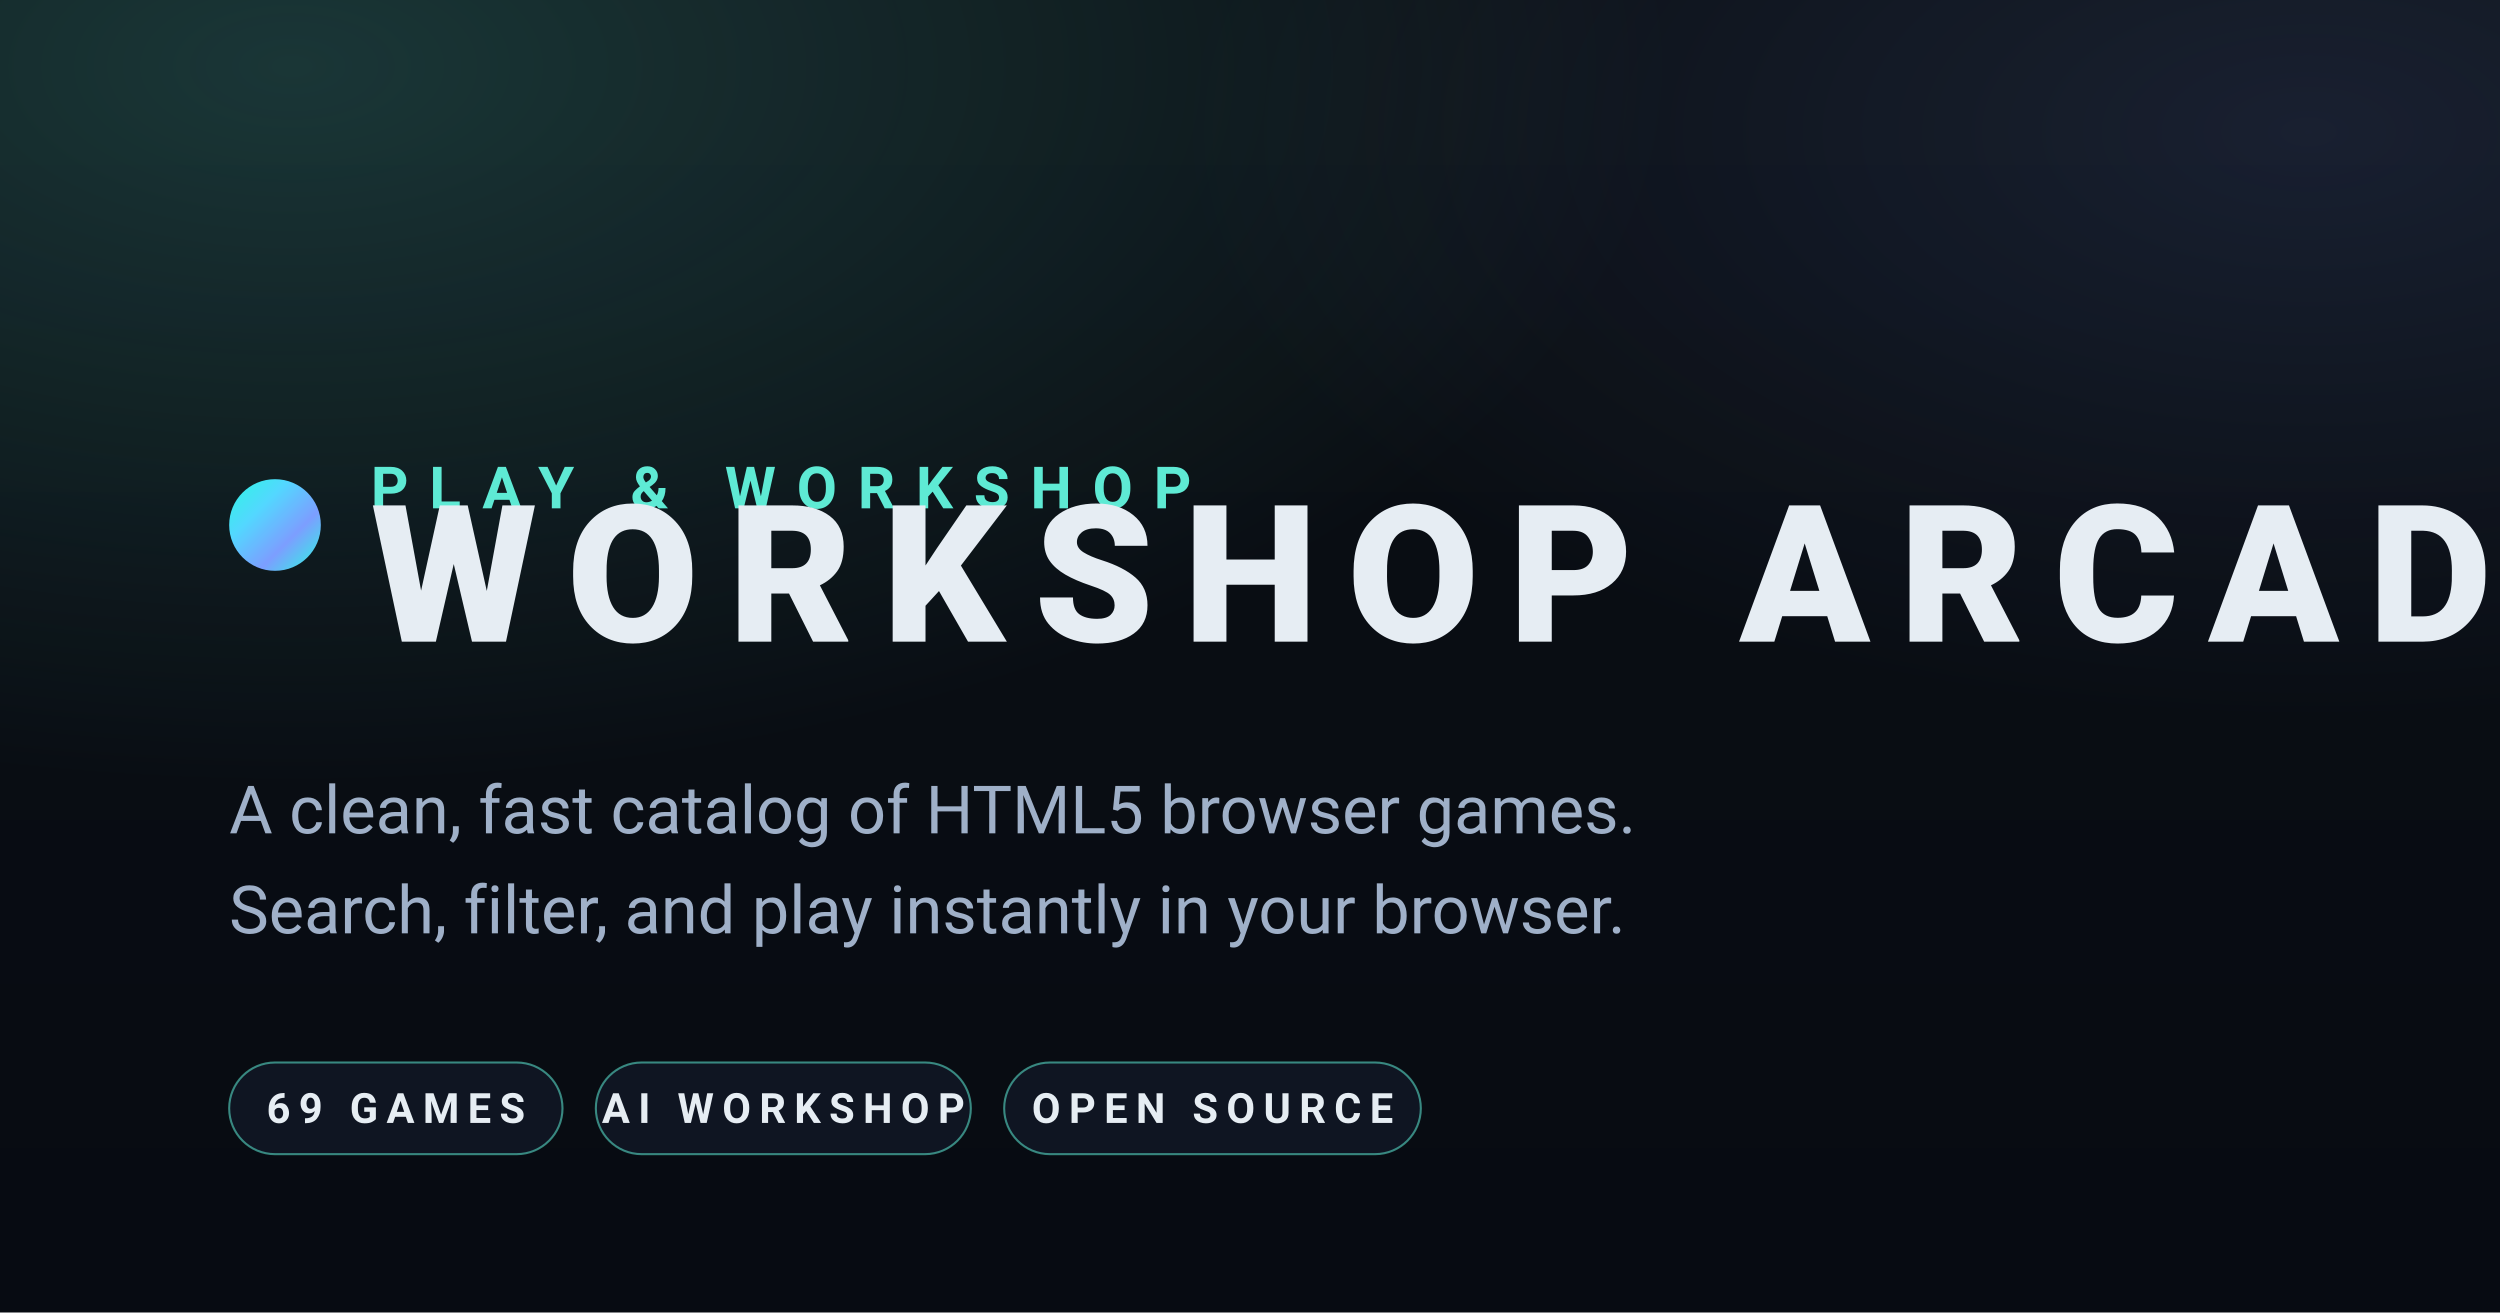
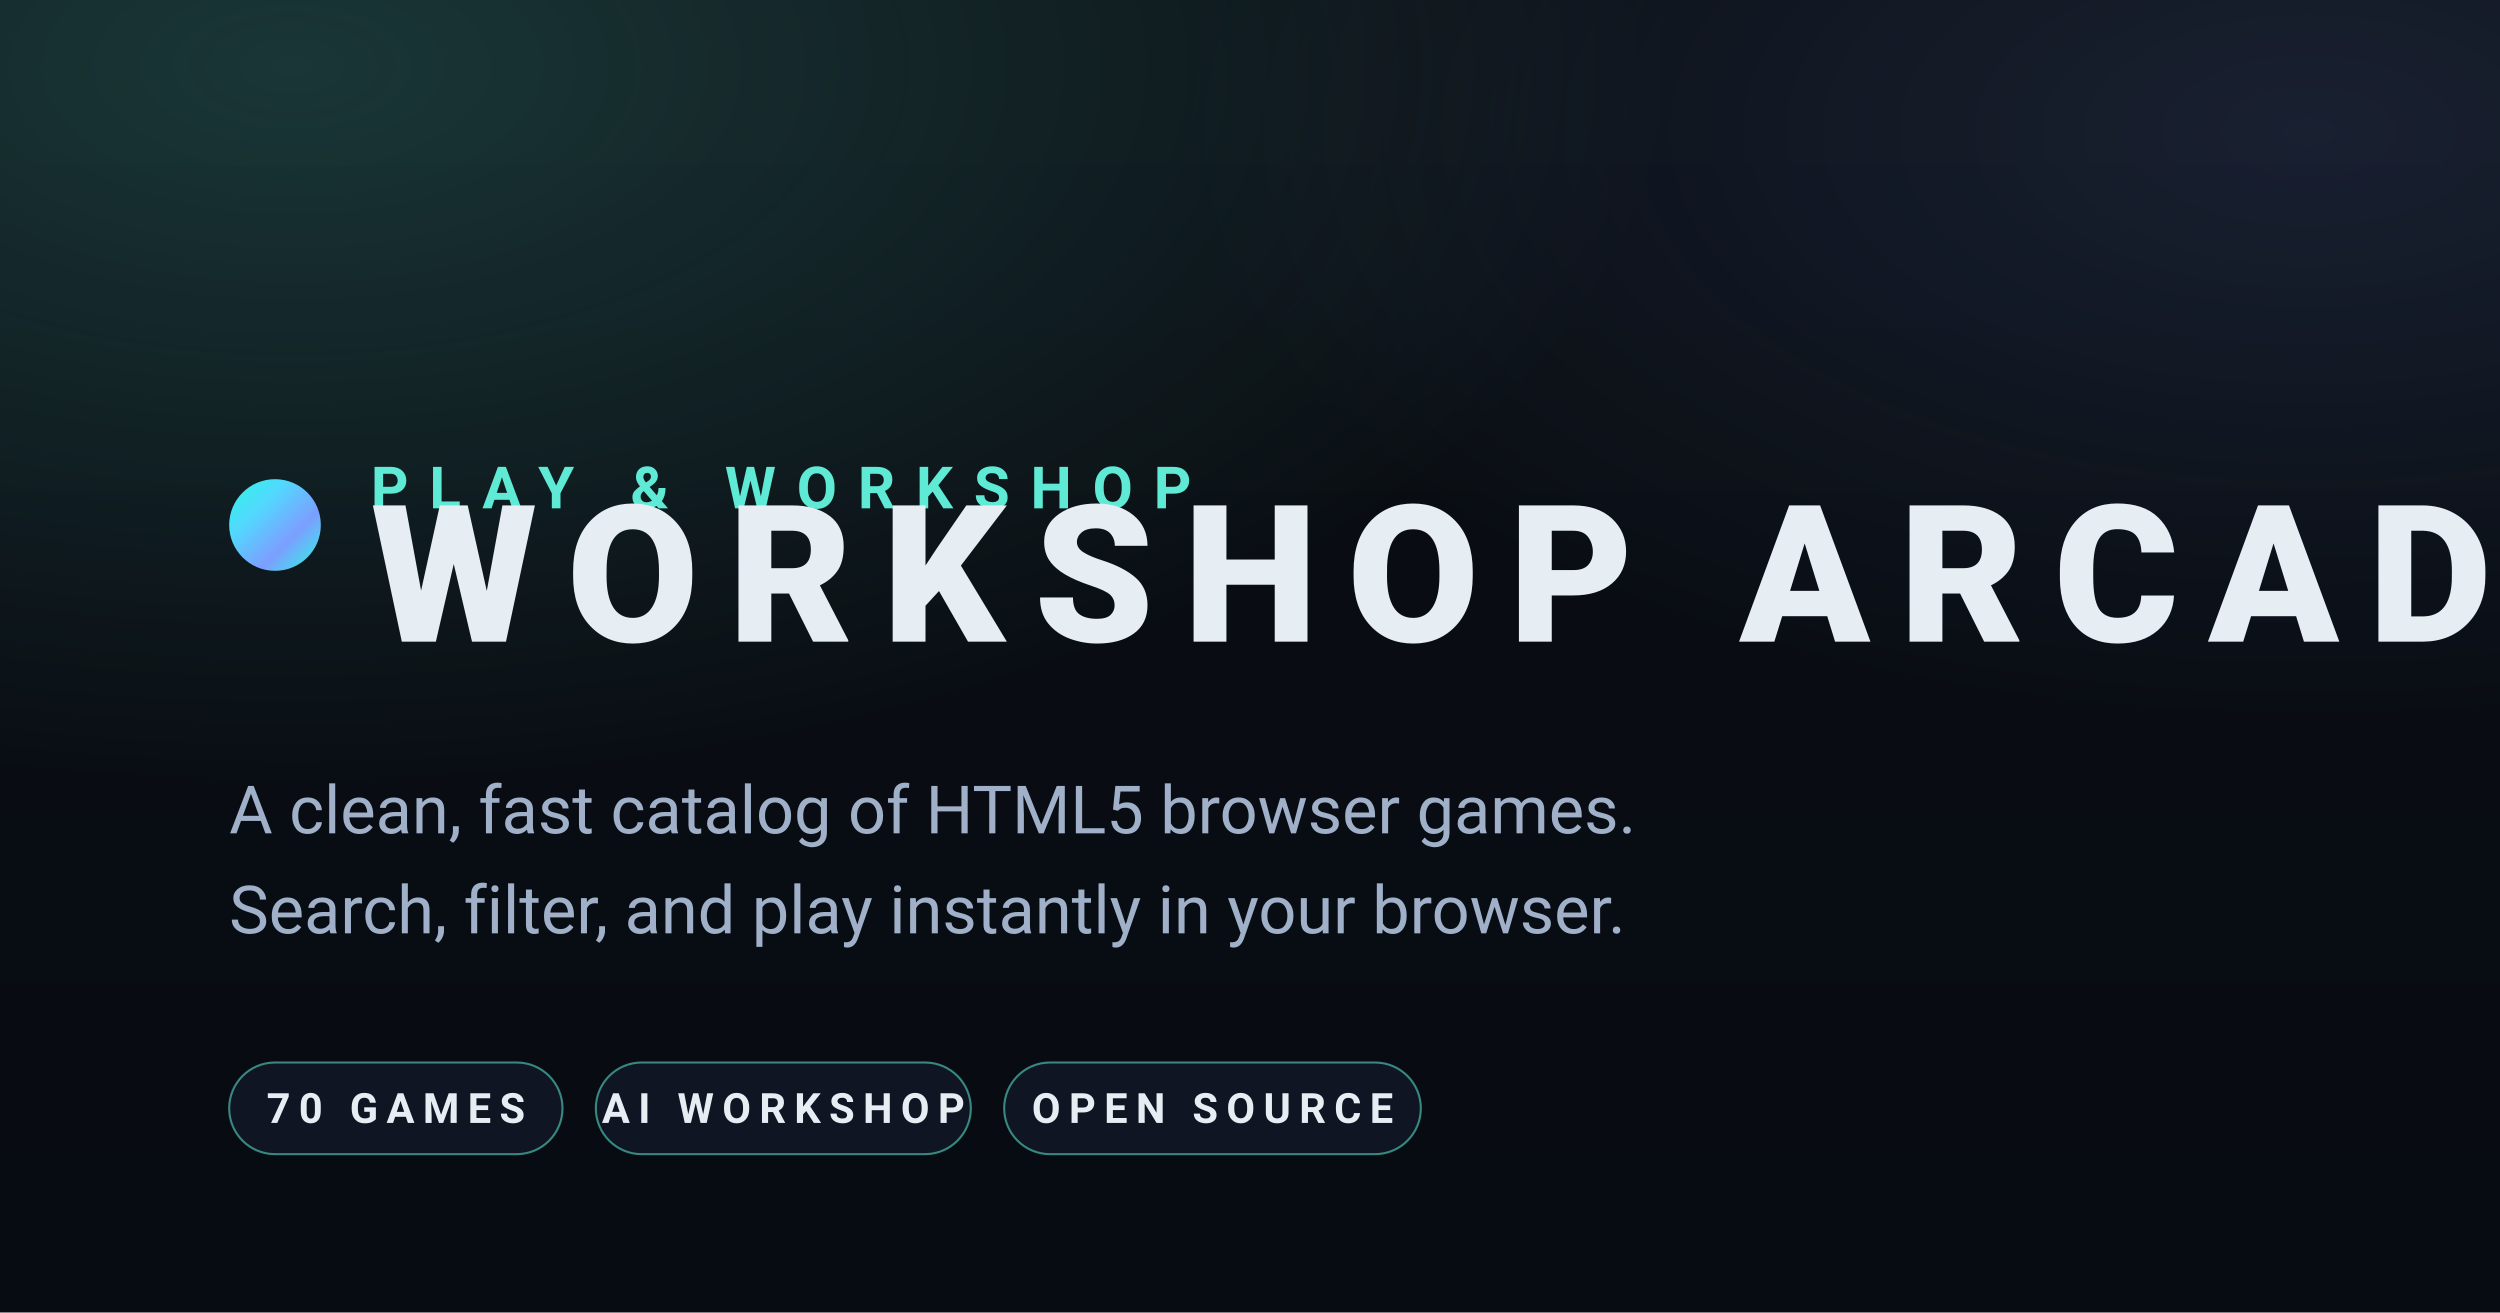
<svg xmlns="http://www.w3.org/2000/svg" viewBox="0 0 1200 630" width="1200" height="630">
  <defs>
    <linearGradient id="bg" x1="0" y1="0" x2="0" y2="1">
      <stop offset="0" stop-color="#0b0f14" />
      <stop offset="1" stop-color="#070b12" />
    </linearGradient>
    <radialGradient id="glow-teal" cx="0.12" cy="0.05" r="0.55">
      <stop offset="0" stop-color="#5eead4" stop-opacity="0.18" />
      <stop offset="1" stop-color="#5eead4" stop-opacity="0" />
    </radialGradient>
    <radialGradient id="glow-indigo" cx="0.92" cy="0.1" r="0.45">
      <stop offset="0" stop-color="#7c9eff" stop-opacity="0.12" />
      <stop offset="1" stop-color="#7c9eff" stop-opacity="0" />
    </radialGradient>
    <linearGradient id="dot" x1="0" y1="0" x2="1" y2="1">
      <stop offset="0" stop-color="#2cf8e2" />
      <stop offset="0.33" stop-color="#53d7ff" />
      <stop offset="0.66" stop-color="#7c9eff" />
      <stop offset="1" stop-color="#2cf8e2" />
    </linearGradient>
  </defs>
  <rect width="1200" height="630" fill="url(#bg)" />
  <rect width="1200" height="630" fill="url(#glow-teal)" />
  <rect width="1200" height="630" fill="url(#glow-indigo)" />
  <g transform="translate(110 230)">
    <circle cx="22" cy="22" r="22" fill="url(#dot)" />
    <text x="68" y="14" font-family="ui-sans-serif, system-ui, -apple-system, 'Segoe UI', Roboto, Helvetica, Arial, sans-serif" font-size="28" letter-spacing="10" fill="#5eead4" font-weight="700">PLAY &amp; WORKSHOP</text>
    <text x="68" y="78" font-family="ui-sans-serif, system-ui, -apple-system, 'Segoe UI', Roboto, Helvetica, Arial, sans-serif" font-size="92" letter-spacing="14" fill="#e6edf3" font-weight="800">WORKSHOP ARCADE</text>
  </g>
  <text x="110" y="400" font-family="ui-sans-serif, system-ui, -apple-system, 'Segoe UI', Roboto, Helvetica, Arial, sans-serif" font-size="32" fill="#9fb0c8">A clean, fast catalog of HTML5 browser games.</text>
  <text x="110" y="448" font-family="ui-sans-serif, system-ui, -apple-system, 'Segoe UI', Roboto, Helvetica, Arial, sans-serif" font-size="32" fill="#9fb0c8">Search, filter, and play instantly in your browser.</text>
  <g transform="translate(110 510)" font-family="ui-sans-serif, system-ui, -apple-system, 'Segoe UI', Roboto, Helvetica, Arial, sans-serif" font-weight="700" font-size="20" letter-spacing="4">
    <rect x="0" y="0" rx="22" ry="22" width="160" height="44" fill="#0f1522" stroke="#5eead4" stroke-opacity="0.55" stroke-width="1" />
-     <text x="80" y="29" text-anchor="middle" fill="#e6edf3">69 GAMES</text>
+     <text x="80" y="29" text-anchor="middle" fill="#e6edf3">70 GAMES</text>
    <rect x="176" y="0" rx="22" ry="22" width="180" height="44" fill="#0f1522" stroke="#5eead4" stroke-opacity="0.55" stroke-width="1" />
    <text x="266" y="29" text-anchor="middle" fill="#e6edf3">AI WORKSHOP</text>
    <rect x="372" y="0" rx="22" ry="22" width="200" height="44" fill="#0f1522" stroke="#5eead4" stroke-opacity="0.55" stroke-width="1" />
    <text x="472" y="29" text-anchor="middle" fill="#e6edf3">OPEN SOURCE</text>
  </g>
</svg>
